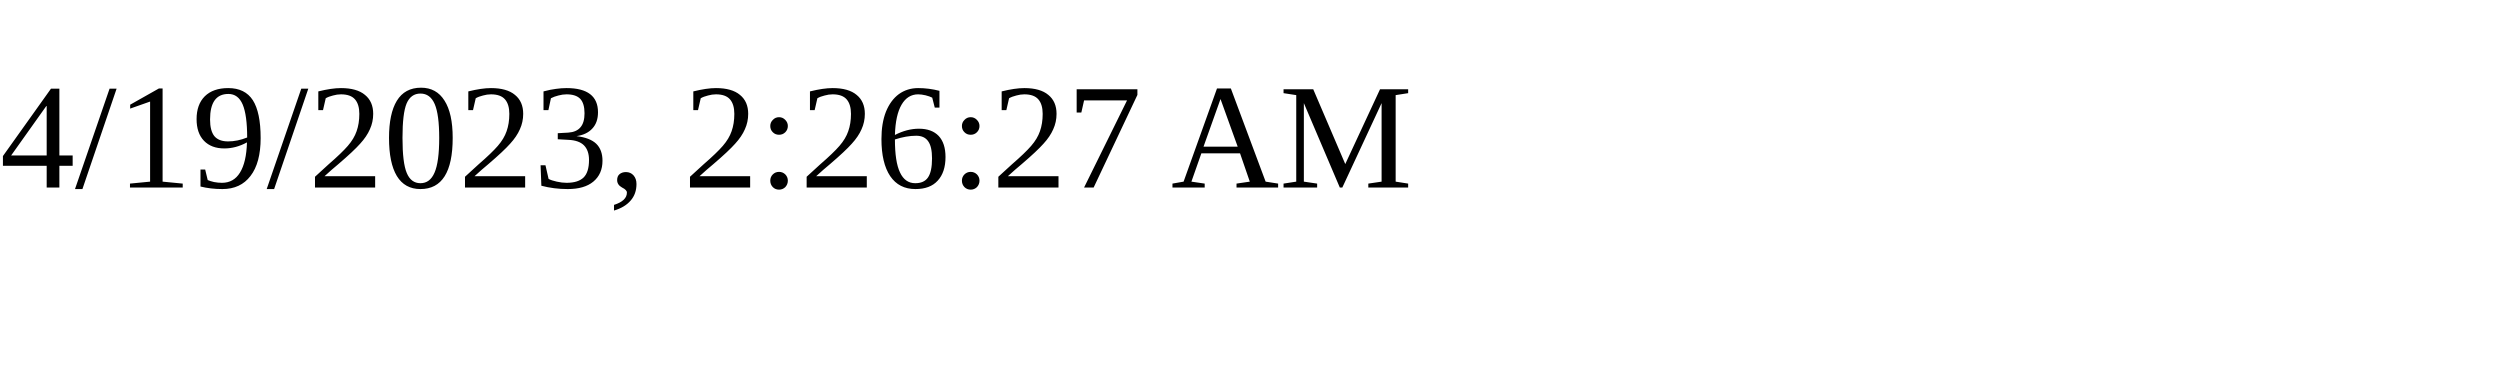
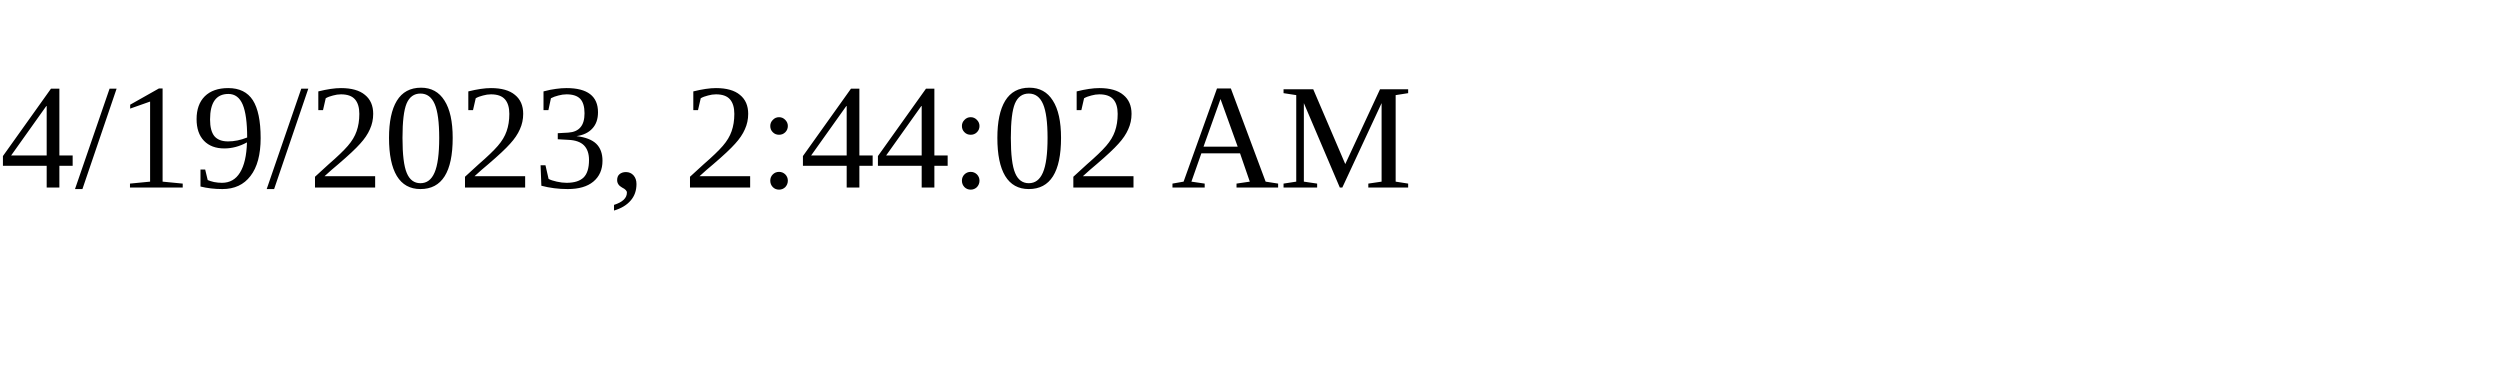
<svg xmlns="http://www.w3.org/2000/svg" height="30" width="200">
-   <text x="0" y="15">4/19/2023, 2:26:27 AM</text>
+   <text x="0" y="15">4/19/2023, 2:44:02 AM</text>
</svg>
